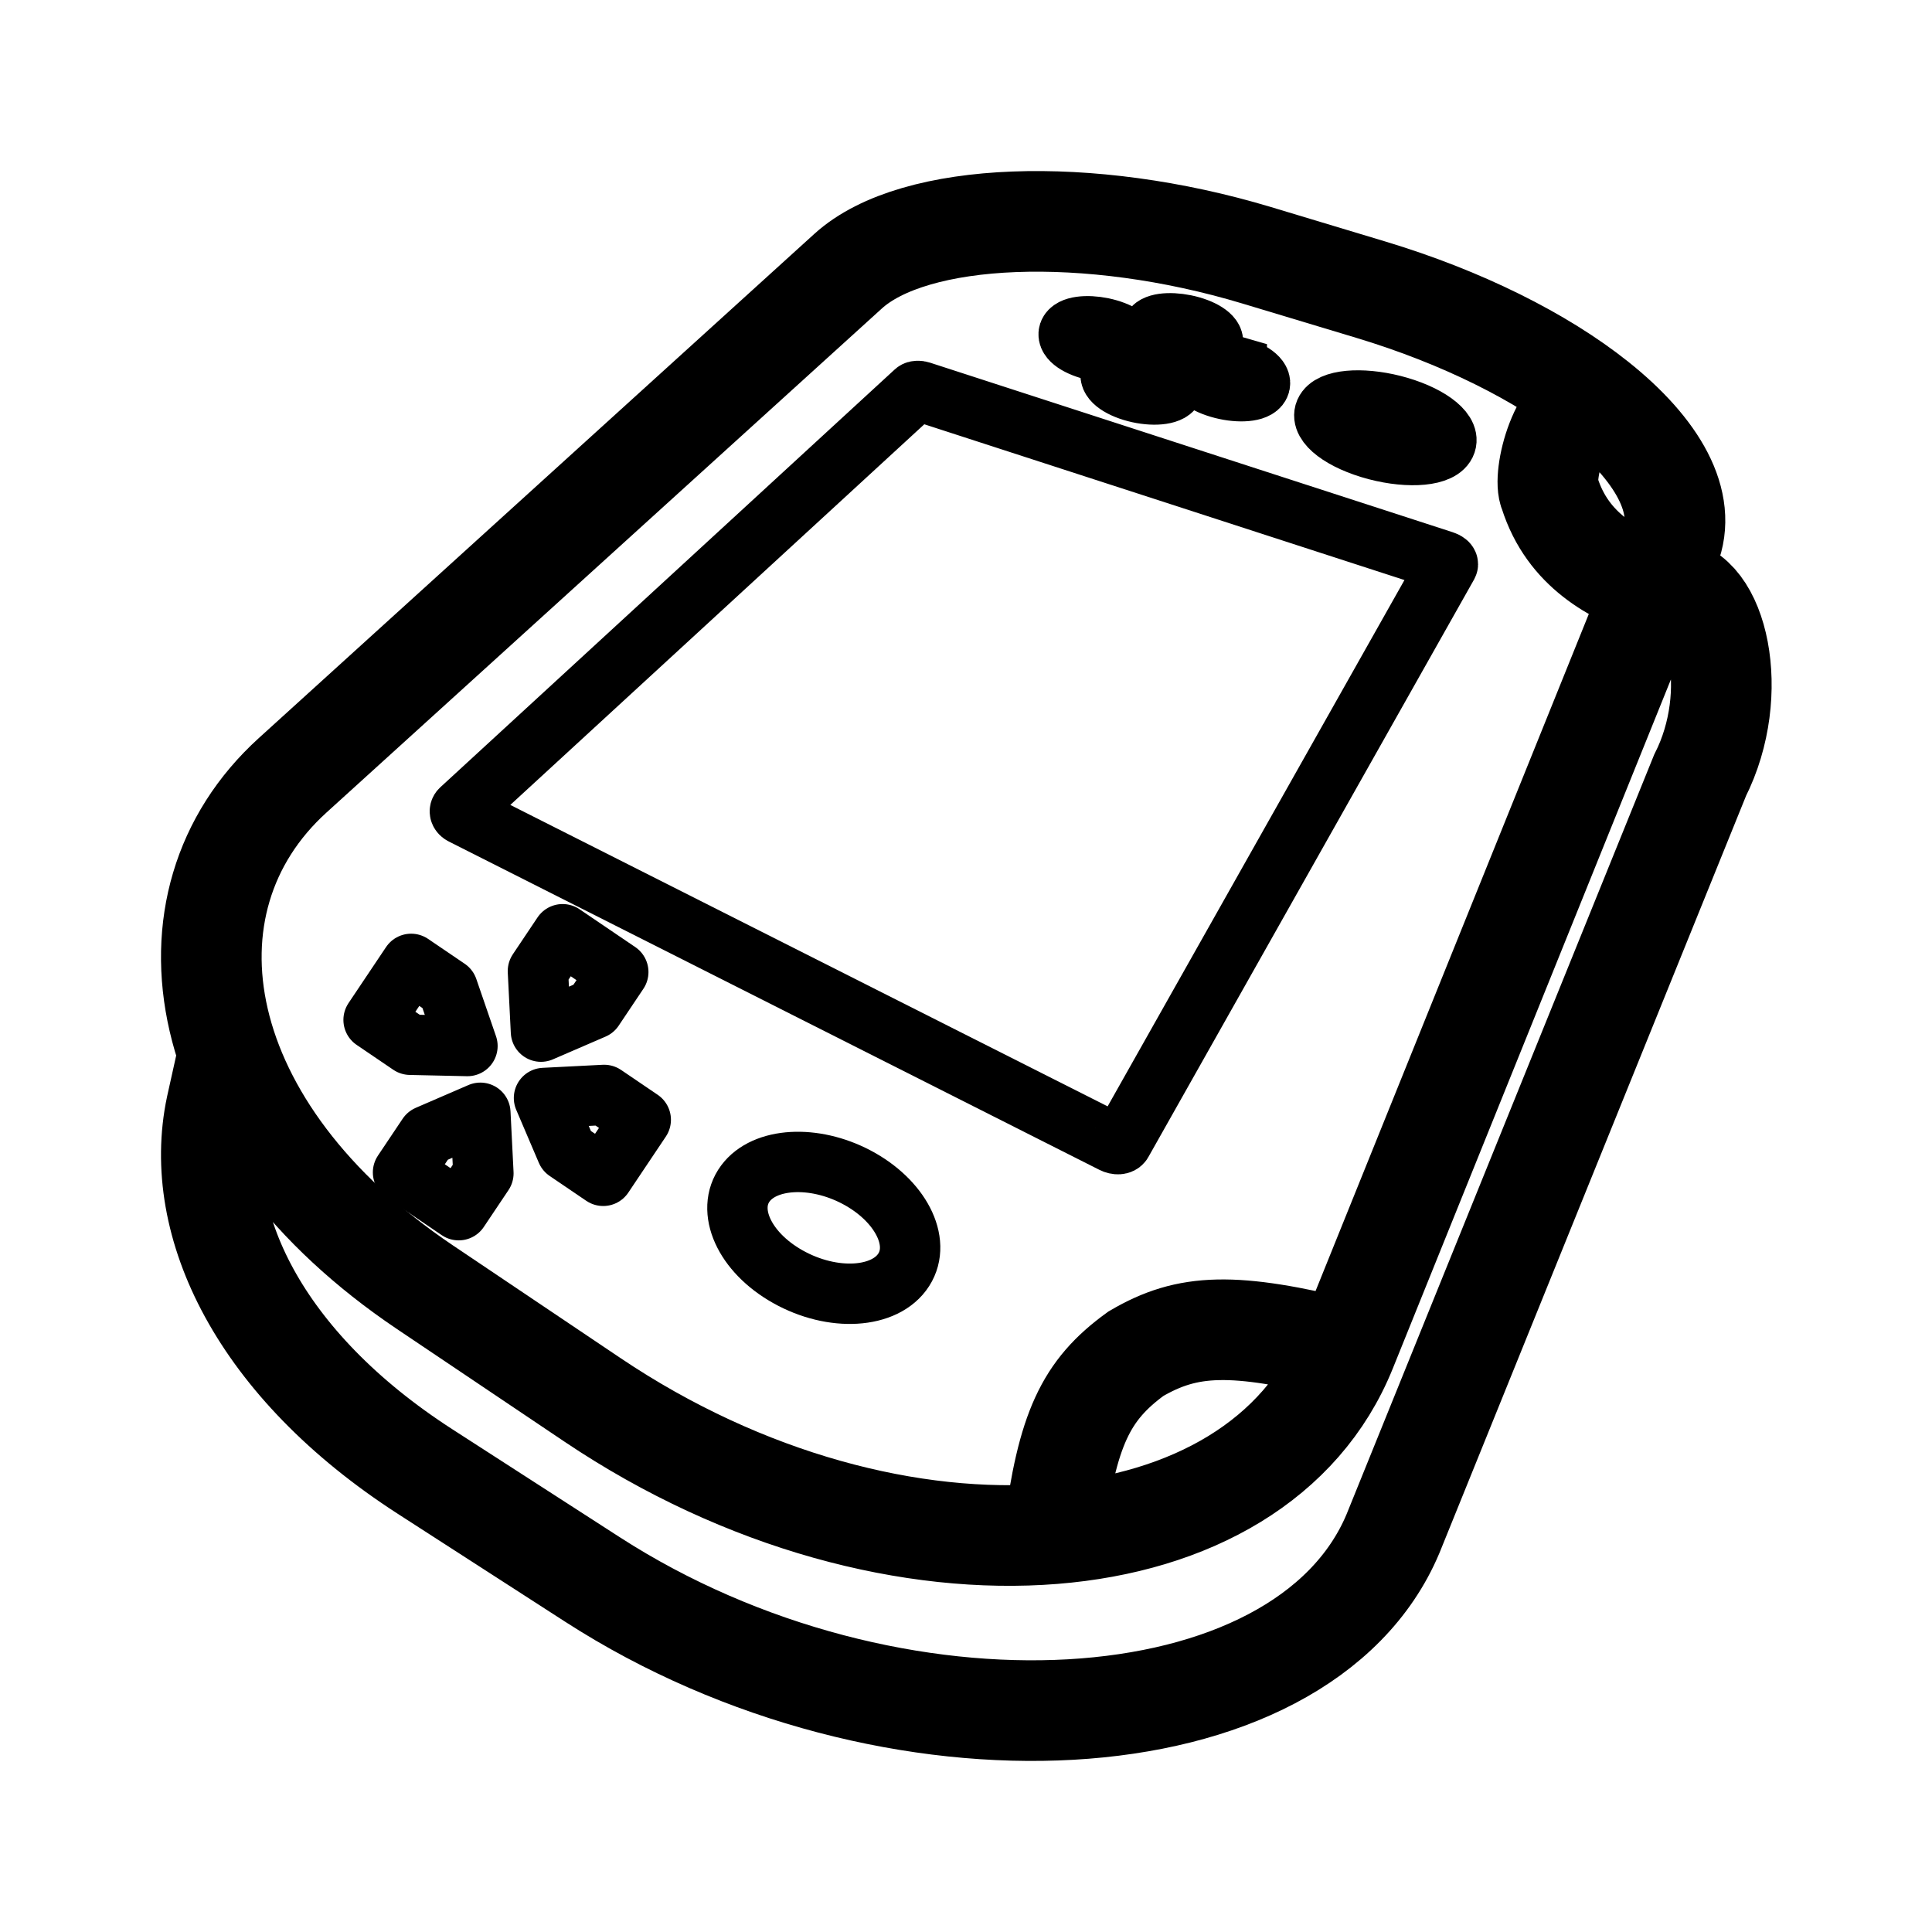
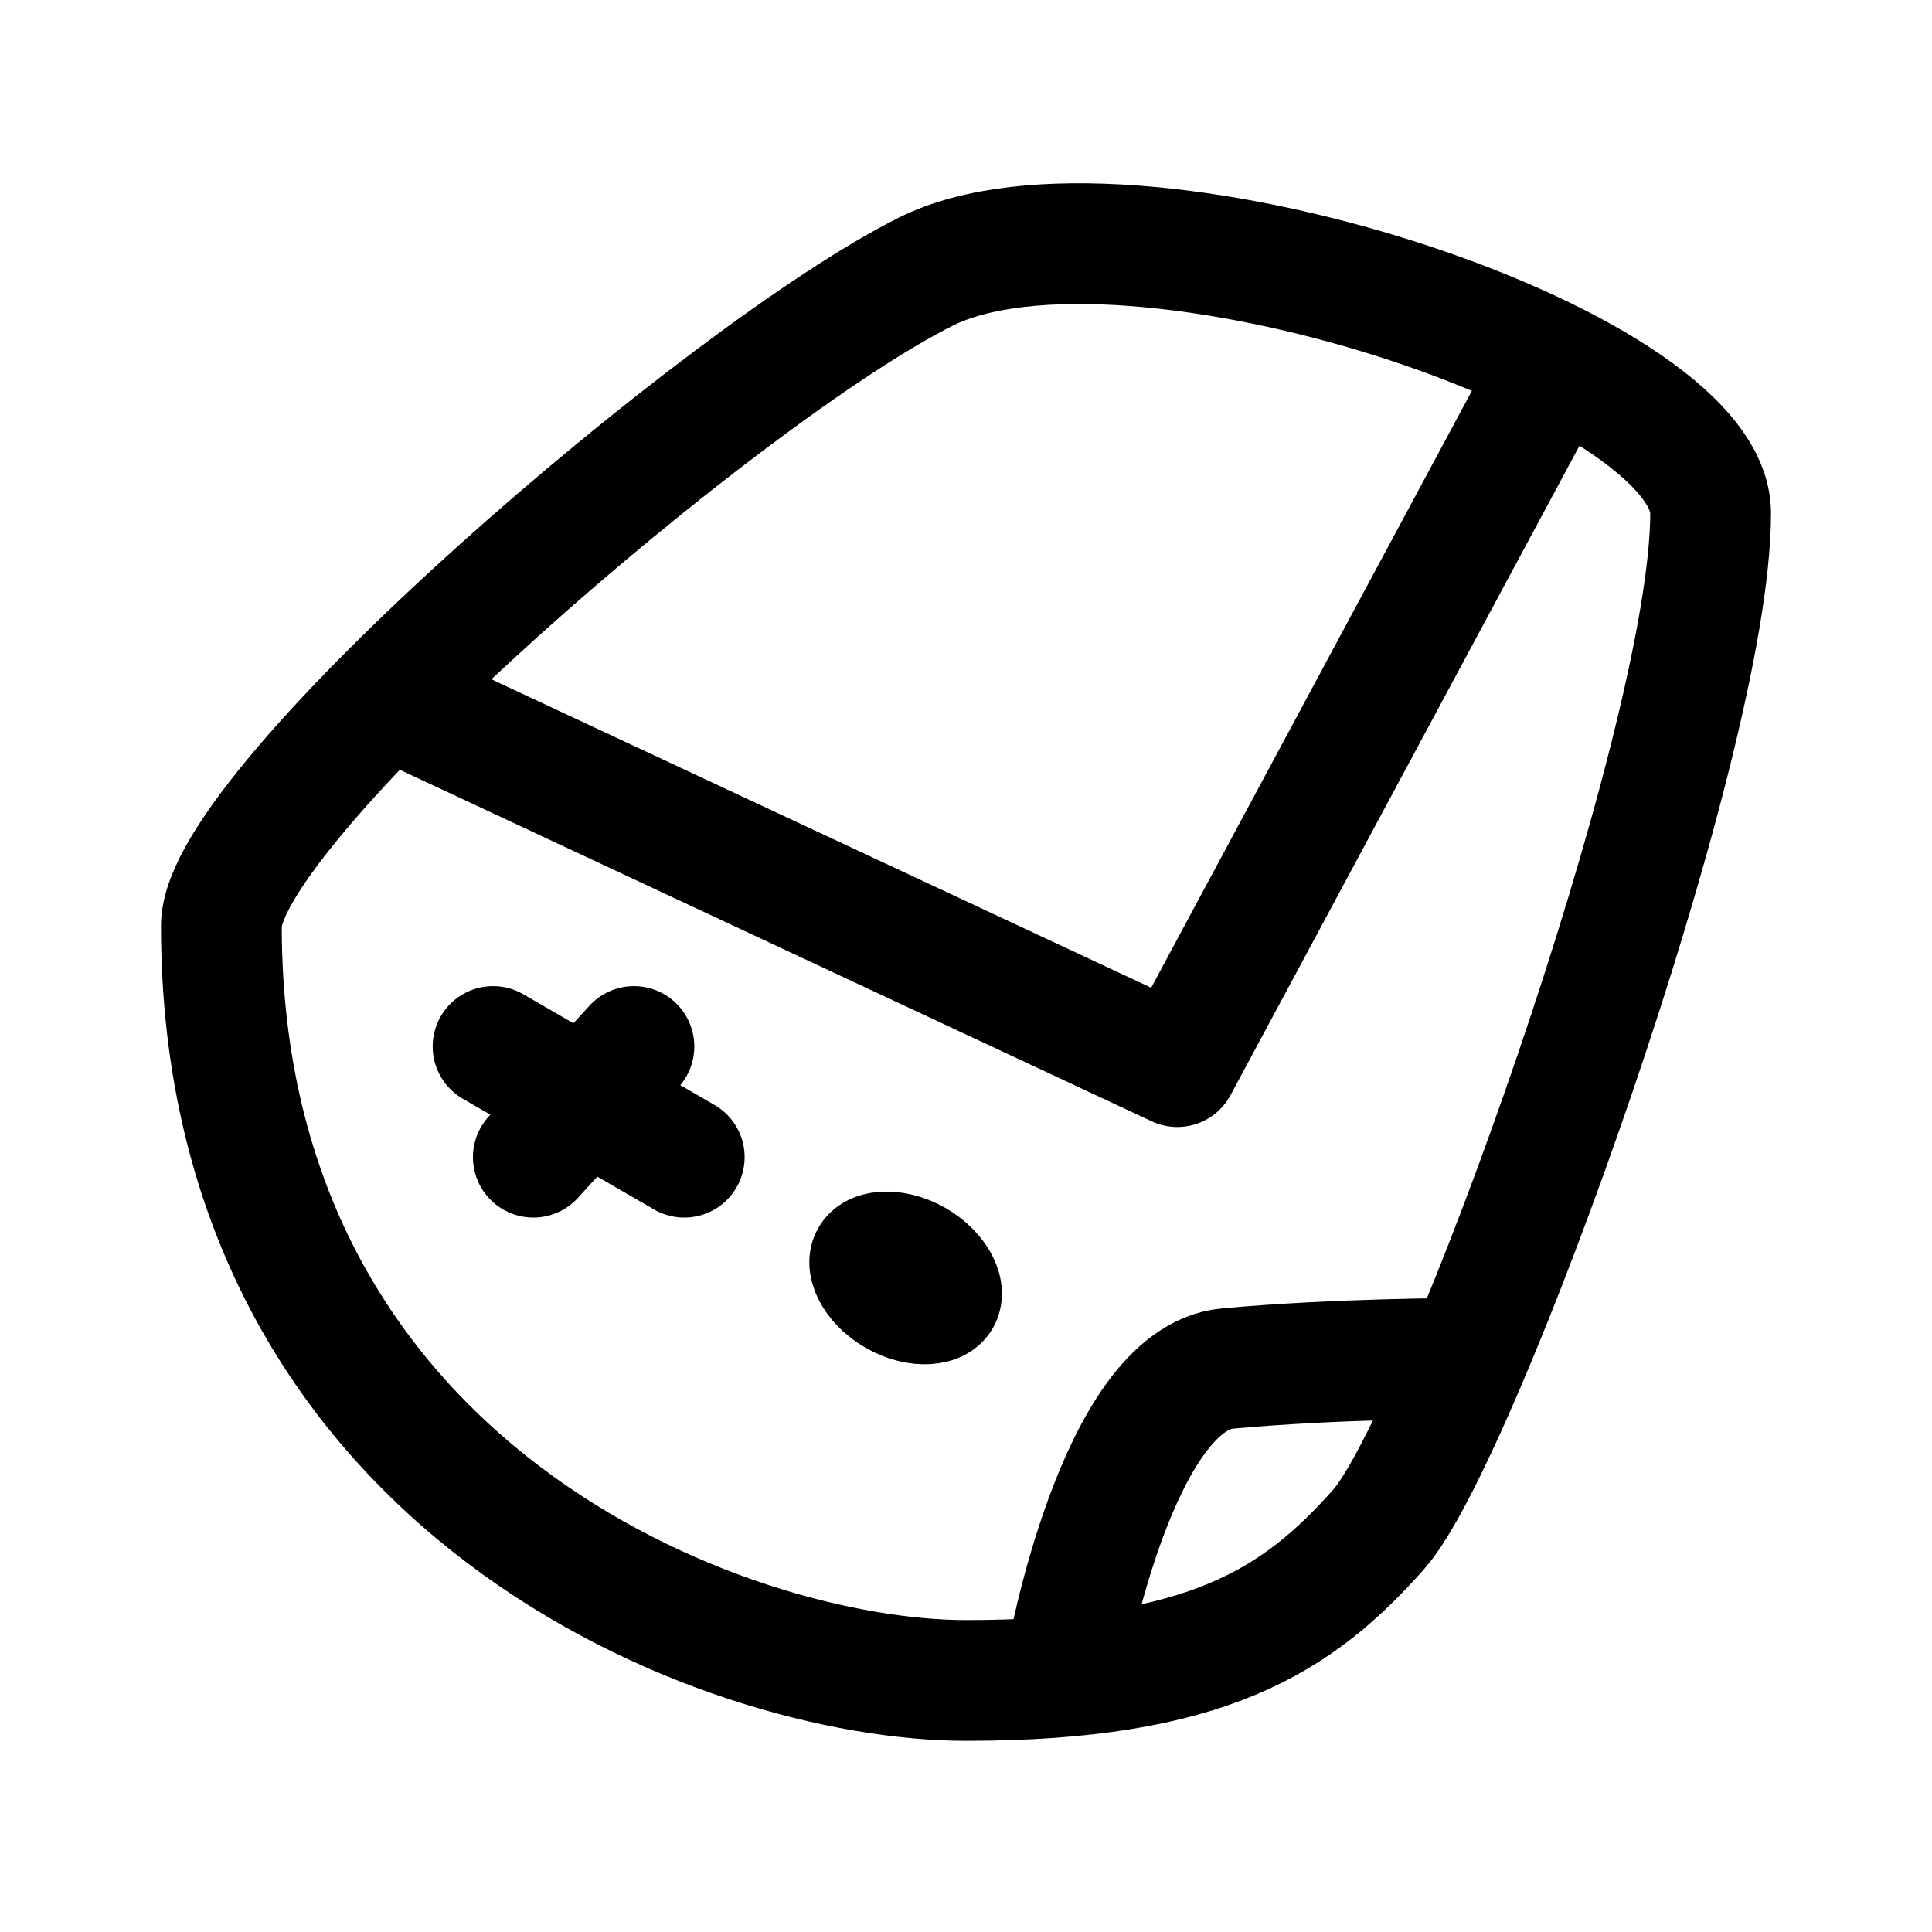
- <svg xmlns="http://www.w3.org/2000/svg" width="192" height="192" fill="none" stroke="#000" stroke-width="6">
-   <path stroke-linecap="round" stroke-width="10" d="M133.778 134.128c-4.435 10.987-15.471 17.198-29.07 18.294m29.07-18.294c-11.222-2.772-15.735-2.624-20.896.405-4.999 3.63-6.818 7.492-8.174 17.889m29.07-18.294 30.528-75.637m-59.598 93.931c-14.02 1.13-30.763-3.177-45.811-13.294l-16.644-11.191C19.018 112.315 15.162 89.684 29.08 77.052l55.207-50.106c6.557-5.952 23.929-6.6 40.604-1.575l11.35 3.42c9.054 2.729 16.981 6.707 22.441 11.055m5.624 18.645 1.622-4.018c1.83-4.533-1.193-9.808-7.246-14.627m5.624 18.645C160.512 57.05 155.83 54.76 154 49c-.769-1.572 1.023-9.154 4.682-9.154m7.246 18.645c4.72 0 7.162 10.377 3.024 18.56l-30.522 75.371c-9.006 21.397-49.887 23.671-79.533 4.556l-16.644-10.732c-16.483-10.628-23.213-24.64-20.764-36.21l.985-4.433" />
-   <path d="m45.787 80.448 45.167-41.529c.09-.082.338-.092.556-.021l51.961 16.857c.287.093.467.255.407.363l-32.375 57.406c-.123.219-.525.242-.899.053L45.957 80.952c-.26-.13-.334-.354-.17-.504zm64.364-47.718c1.578.46 2.451 1.276 1.936 1.824-.52.552-2.248.615-3.843.14-1.583-.471-2.419-1.29-1.881-1.828.533-.532 2.222-.593 3.788-.136zm12.759 3.723c1.676.488 2.664 1.355 2.191 1.937-.478.587-2.254.654-3.949.15-1.683-.502-2.631-1.372-2.134-1.943.494-.565 2.23-.63 3.892-.145zm-2.491-2.204c-.483.55-2.203.613-3.827.14-1.611-.47-2.499-1.285-1.998-1.82.497-.53 2.179-.59 3.773-.136 1.604.458 2.531 1.27 2.052 1.816zm-3.919 4.466c-.517.59-2.301.657-3.966.15-1.653-.505-2.544-1.379-2.007-1.952.531-.568 2.275-.632 3.908-.145 1.647.491 2.578 1.362 2.065 1.947zm22.546 1.716c3.237.954 5.296 2.66 4.542 3.815-.766 1.175-4.123 1.309-7.439.295-3.268-1-5.186-2.715-4.341-3.83.83-1.096 4.047-1.22 7.238-.28zM85.111 116.98c4.332 2.283 6.498 6.395 4.707 9.204-1.84 2.886-7.063 3.203-11.525.691-4.36-2.453-6.188-6.605-4.22-9.261 1.917-2.589 6.803-2.866 11.038-.634z" />
-   <path stroke-linejoin="round" d="m59.947 116.852-3.638-2.47-2.247-5.265 5.978-.304 3.638 2.47zm-22.82-15.495 3.638 2.47 5.69.125-1.959-5.693-3.638-2.47zM61.444 96.6l-2.454 3.662-5.23 2.261-.302-6.018 2.453-3.662 5.533 3.756zm-21.391 19.911 2.454-3.662 5.23-2.262.302 6.018-2.454 3.662z" />
+ <svg xmlns="http://www.w3.org/2000/svg" width="192" height="192" fill="none">
+   <path d="M95.196 130c-1.105 1.913-4.326 2.121-7.196.464s-4.3-4.551-3.196-6.464c1.104-1.913 4.326-2.121 7.196-.464s4.3 4.551 3.196 6.464Z" stroke="#000" stroke-width="8" stroke-linecap="round" stroke-linejoin="round" />
+   <path d="M92 27c20-10 78 9 78 24 0 23-25 92-33 101s-17 15-41 15-74-19-74-75c0-12 50-55 70-65Z" stroke="#000" stroke-width="12" stroke-linecap="round" stroke-linejoin="round" />
+   <path d="M106 165s5-28 16-29 23-1 23-1m8-96-36 67-77-36m28 45-19-11m14 0-10 11" stroke="#000" stroke-width="12" stroke-linecap="round" stroke-linejoin="round" />
</svg>
